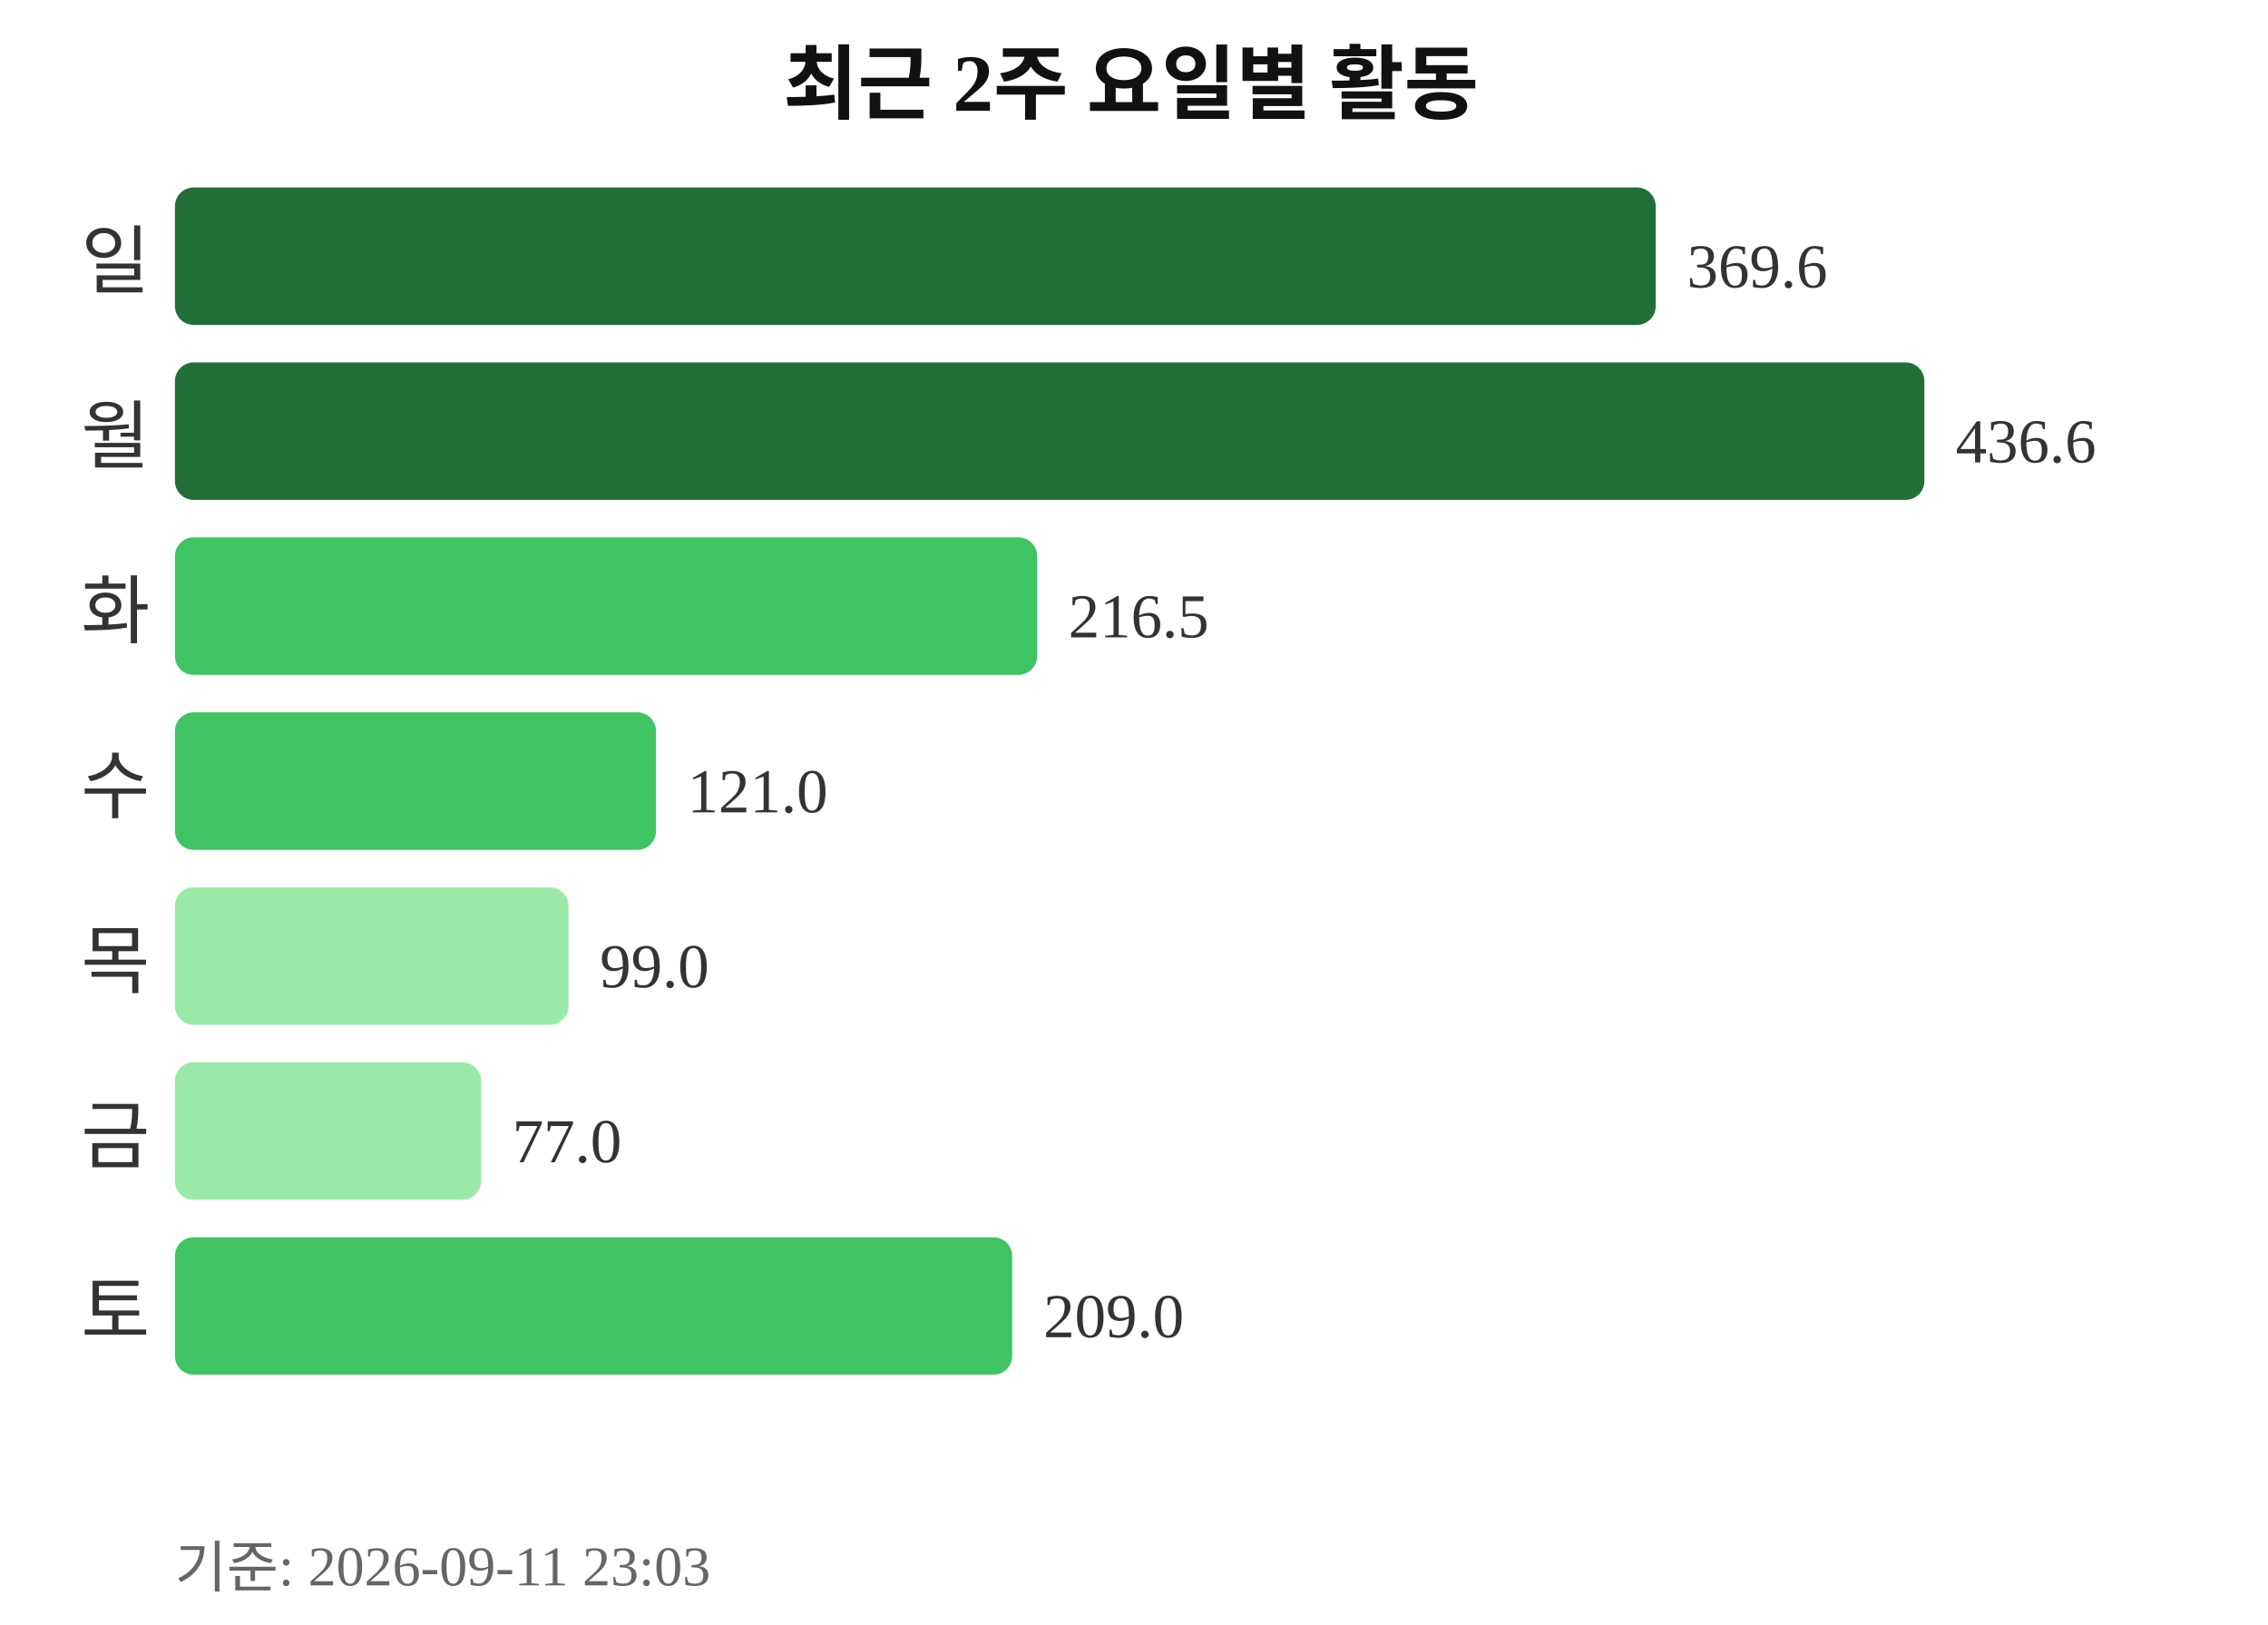
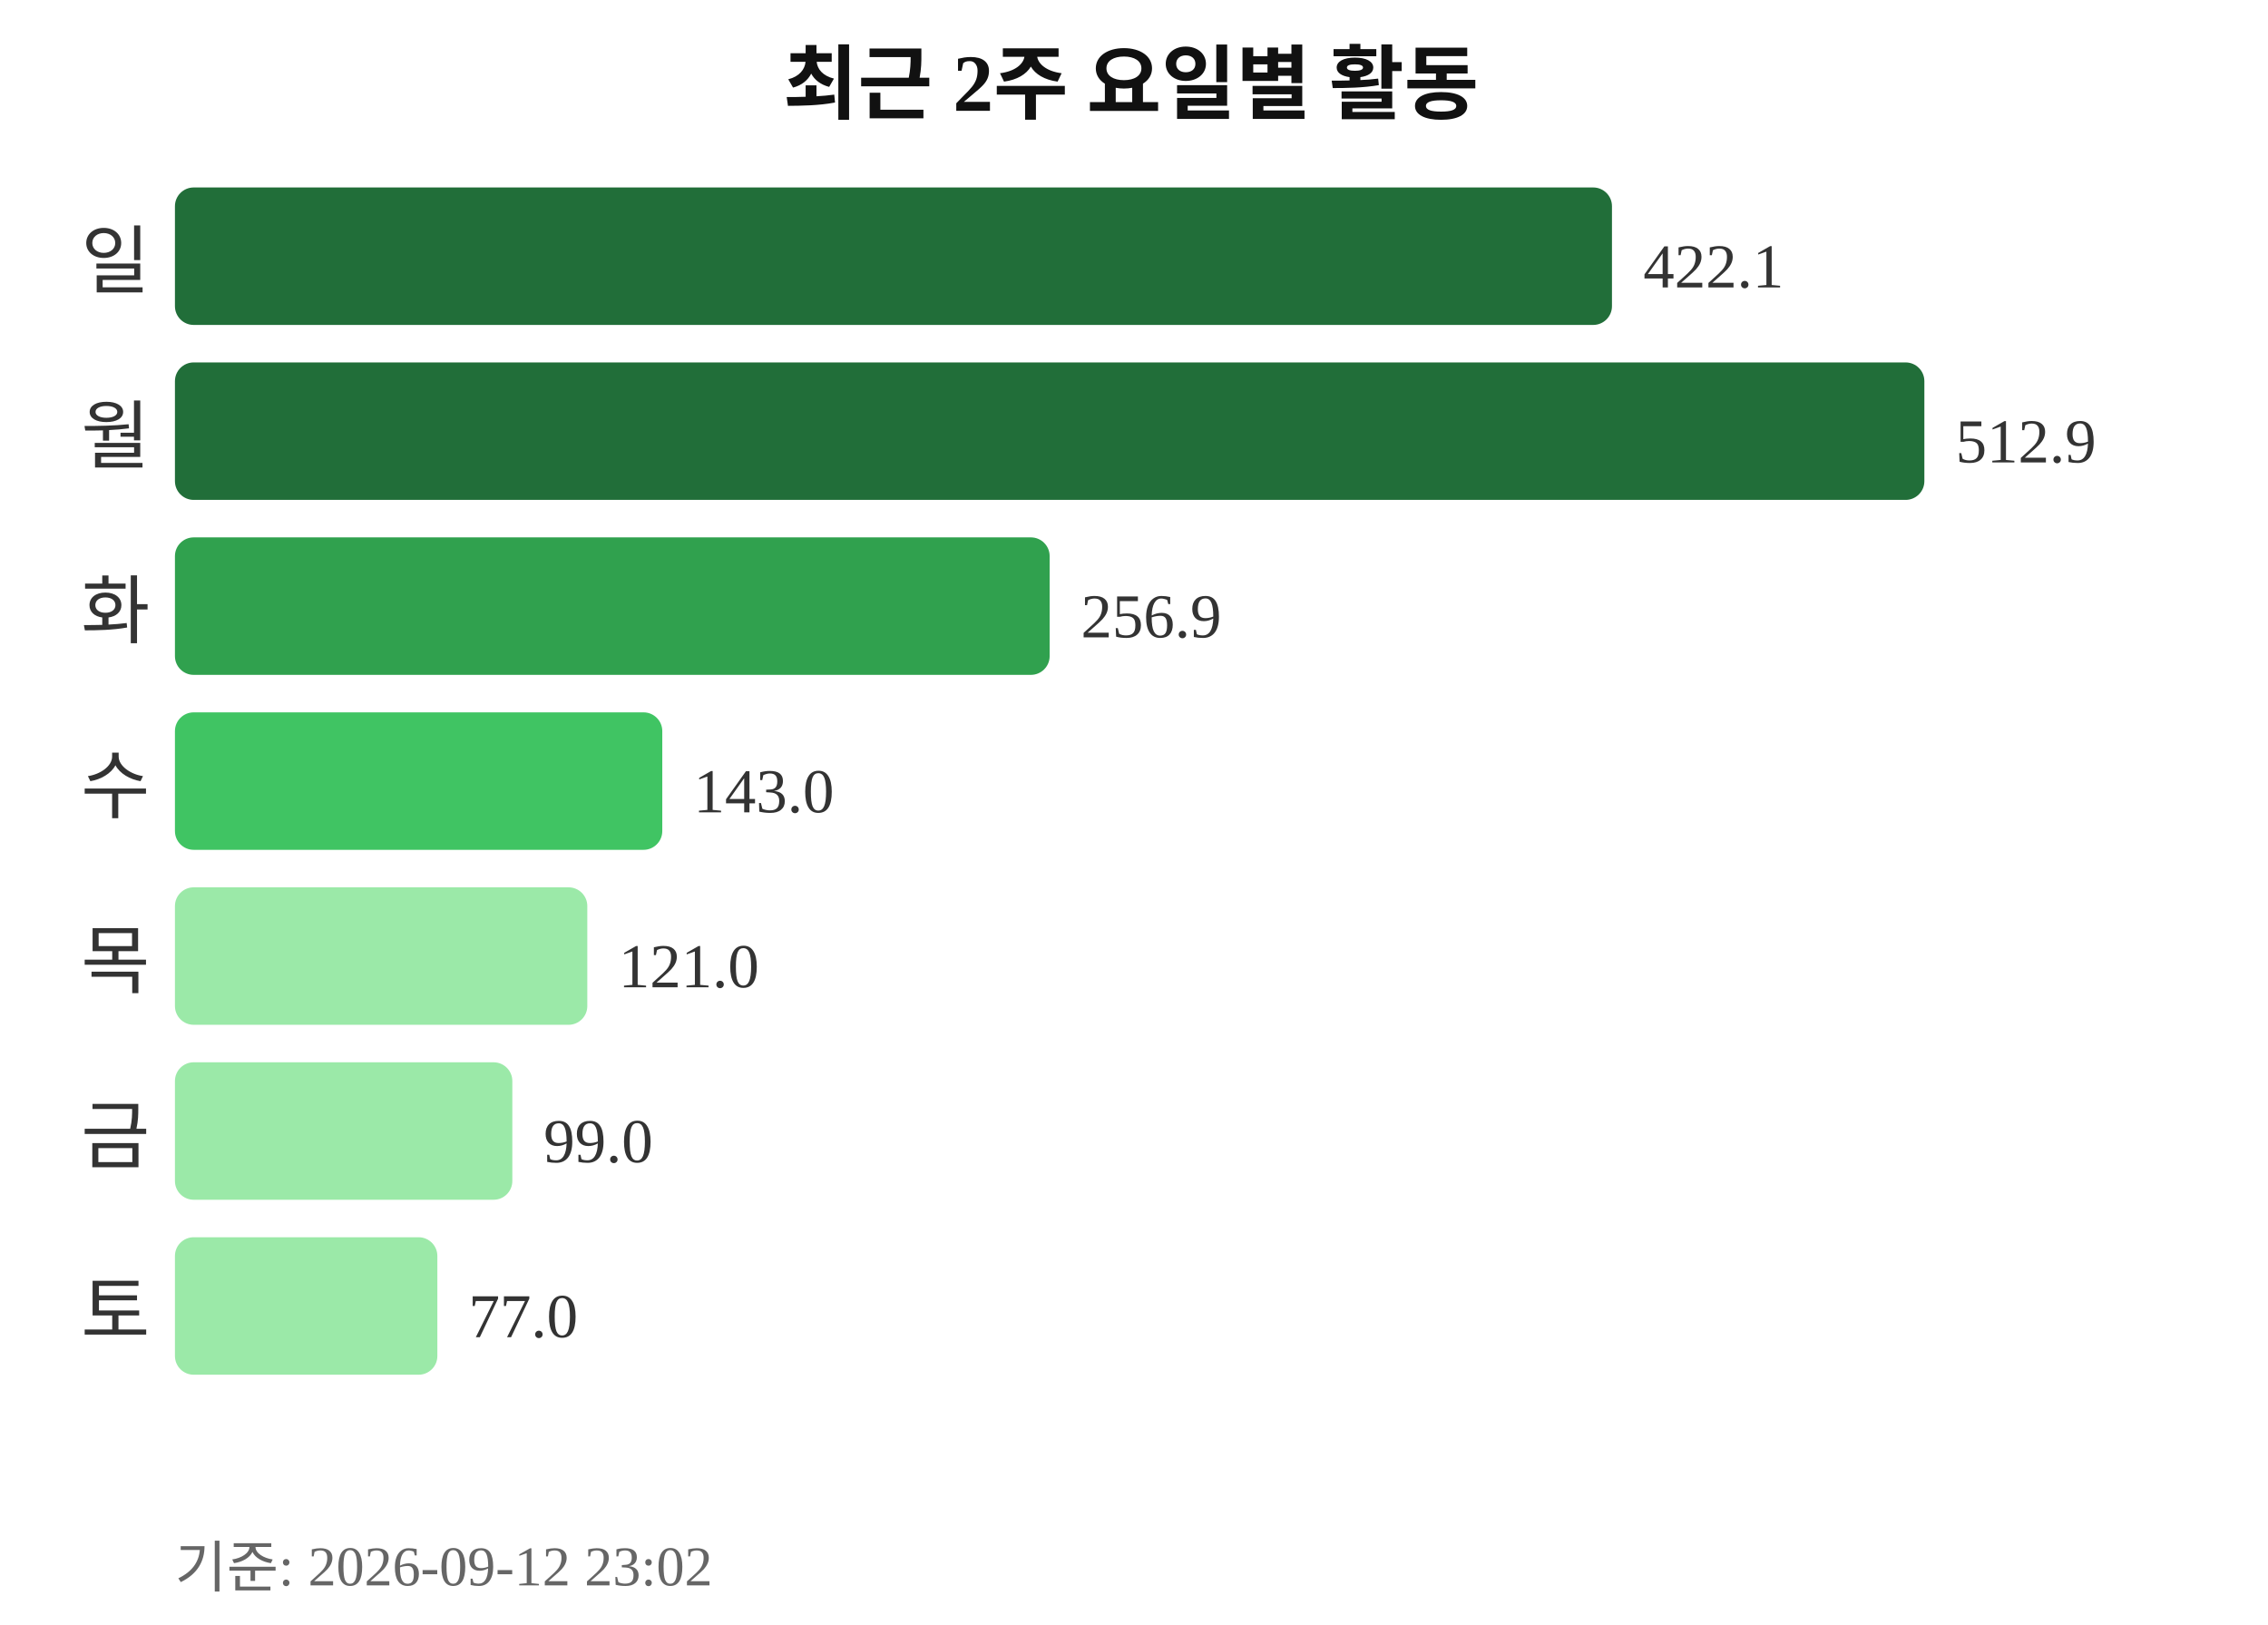
<svg xmlns="http://www.w3.org/2000/svg" width="363" height="260">
  <text x="181" y="18" text-anchor="middle" font-size="13" font-weight="bold" fill="#111111">최근 2주 요일별 활동</text>
  <text x="24" y="46" text-anchor="end" font-size="12" fill="#333333">일</text>
-   <rect x="28" y="30" width="237" height="22" rx="3" fill="#216e39" />
-   <text x="270" y="46" font-size="10" fill="#333333">369.6</text>
+   <rect x="28" y="30" width="230" height="22" rx="3" fill="#216e39" />
+   <text x="263" y="46" font-size="10" fill="#333333">422.1</text>
  <text x="24" y="74" text-anchor="end" font-size="12" fill="#333333">월</text>
  <rect x="28" y="58" width="280" height="22" rx="3" fill="#216e39" />
-   <text x="313" y="74" font-size="10" fill="#333333">436.6</text>
+   <text x="313" y="74" font-size="10" fill="#333333">512.9</text>
  <text x="24" y="102" text-anchor="end" font-size="12" fill="#333333">화</text>
-   <rect x="28" y="86" width="138" height="22" rx="3" fill="#40c463" />
-   <text x="171" y="102" font-size="10" fill="#333333">216.5</text>
+   <rect x="28" y="86" width="140" height="22" rx="3" fill="#30a14e" />
+   <text x="173" y="102" font-size="10" fill="#333333">256.9</text>
  <text x="24" y="130" text-anchor="end" font-size="12" fill="#333333">수</text>
-   <rect x="28" y="114" width="77" height="22" rx="3" fill="#40c463" />
-   <text x="110" y="130" font-size="10" fill="#333333">121.0</text>
+   <rect x="28" y="114" width="78" height="22" rx="3" fill="#40c463" />
+   <text x="111" y="130" font-size="10" fill="#333333">143.0</text>
  <text x="24" y="158" text-anchor="end" font-size="12" fill="#333333">목</text>
-   <rect x="28" y="142" width="63" height="22" rx="3" fill="#9be9a8" />
-   <text x="96" y="158" font-size="10" fill="#333333">99.0</text>
+   <rect x="28" y="142" width="66" height="22" rx="3" fill="#9be9a8" />
+   <text x="99" y="158" font-size="10" fill="#333333">121.0</text>
  <text x="24" y="186" text-anchor="end" font-size="12" fill="#333333">금</text>
-   <rect x="28" y="170" width="49" height="22" rx="3" fill="#9be9a8" />
-   <text x="82" y="186" font-size="10" fill="#333333">77.0</text>
+   <rect x="28" y="170" width="54" height="22" rx="3" fill="#9be9a8" />
+   <text x="87" y="186" font-size="10" fill="#333333">99.0</text>
  <text x="24" y="214" text-anchor="end" font-size="12" fill="#333333">토</text>
-   <rect x="28" y="198" width="134" height="22" rx="3" fill="#40c463" />
-   <text x="167" y="214" font-size="10" fill="#333333">209.0</text>
-   <text x="28" y="254" font-size="9" fill="#666666">기준: 2026-09-11 23:03</text>
+   <rect x="28" y="198" width="42" height="22" rx="3" fill="#9be9a8" />
+   <text x="75" y="214" font-size="10" fill="#333333">77.0</text>
+   <text x="28" y="254" font-size="9" fill="#666666">기준: 2026-09-12 23:02</text>
</svg>
